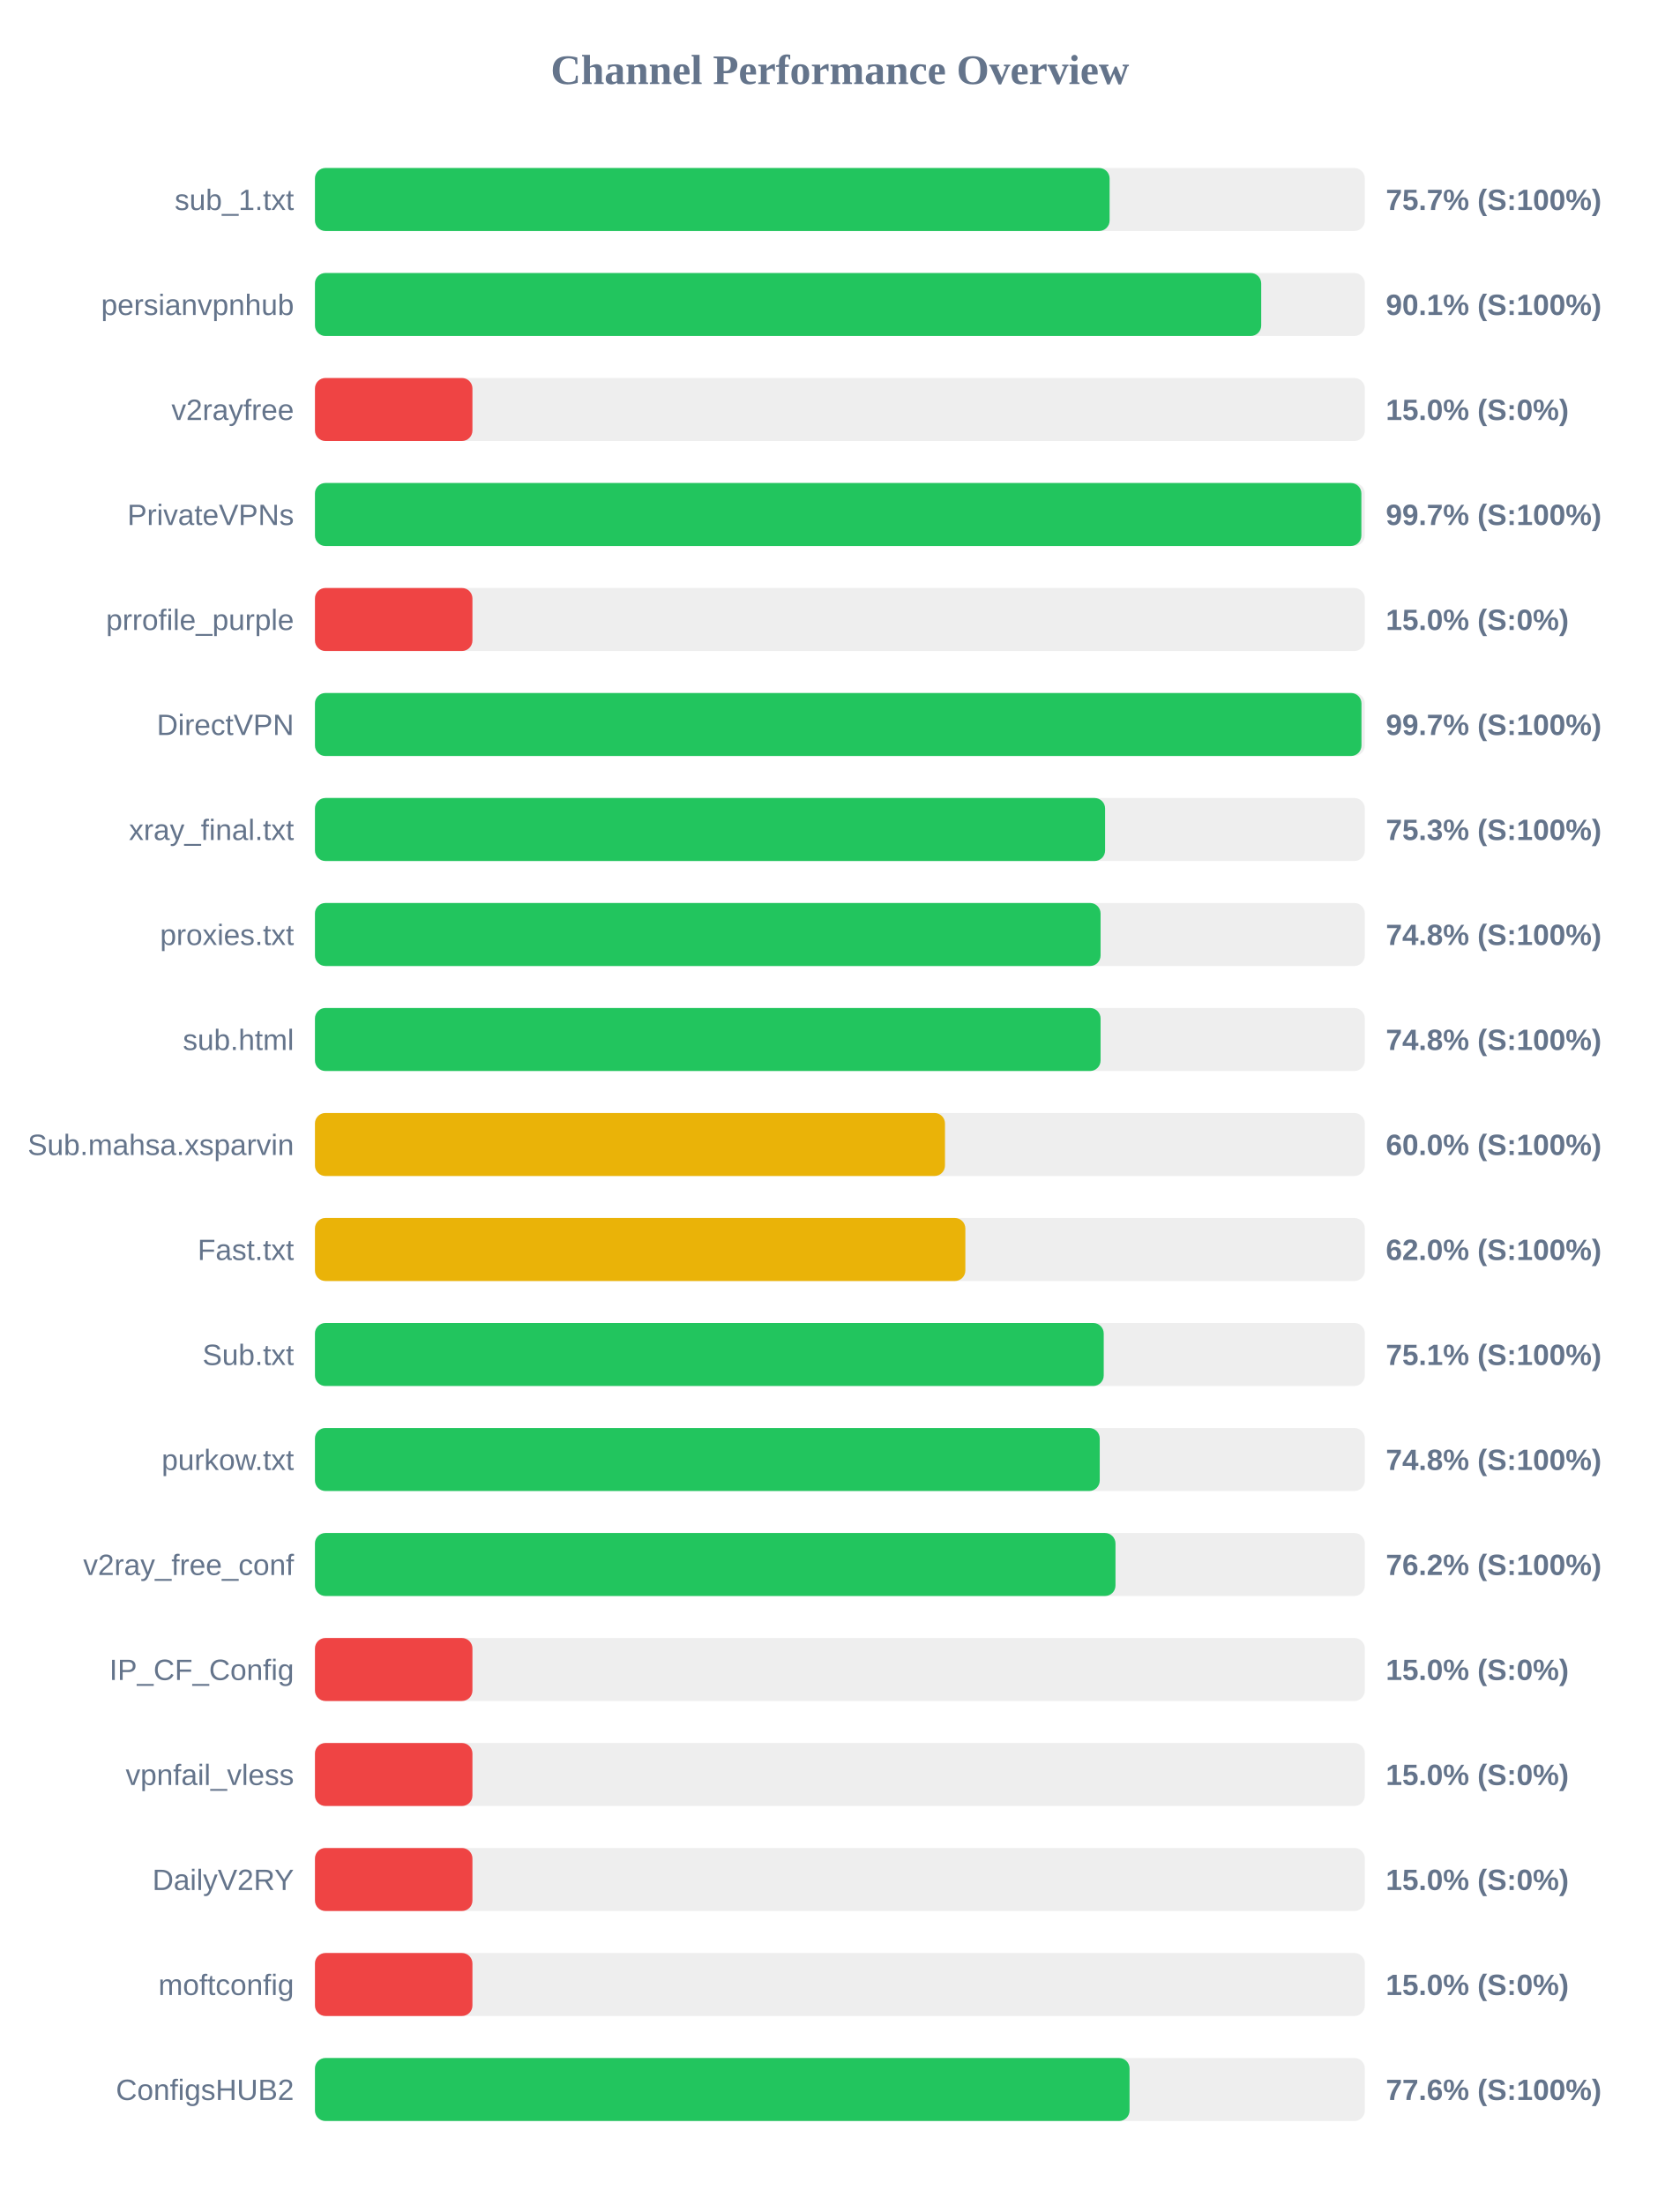
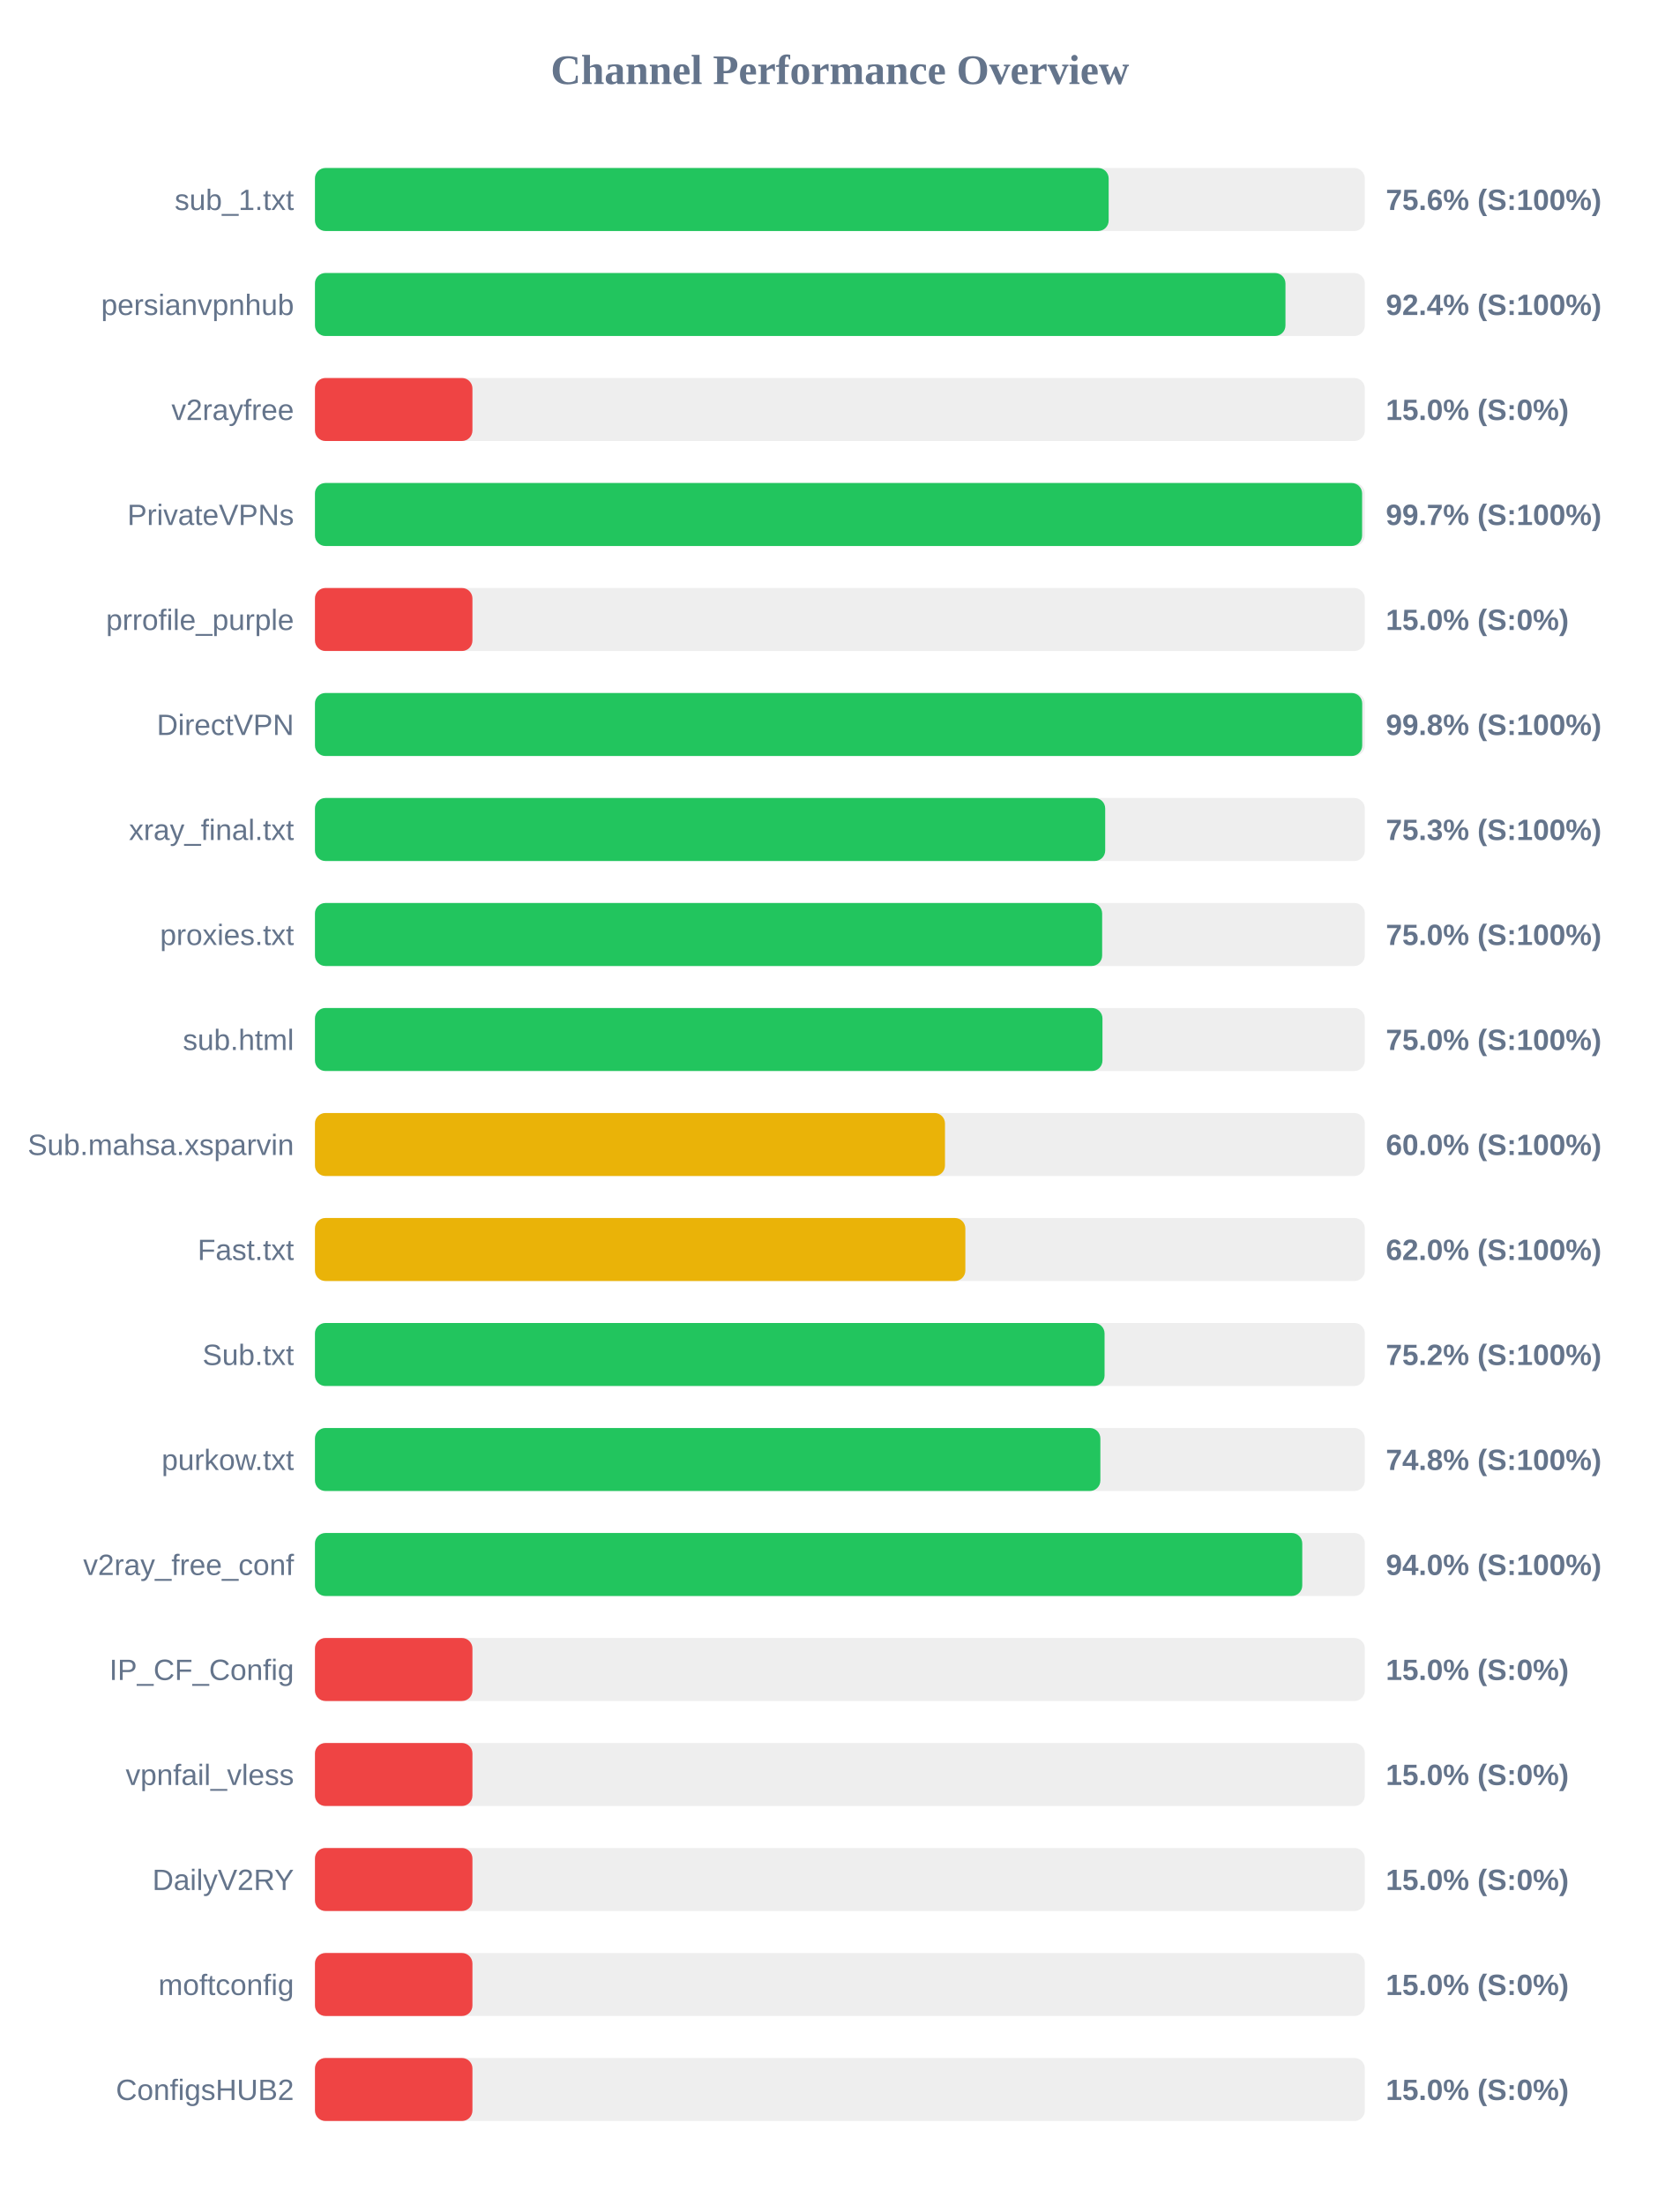
<svg xmlns="http://www.w3.org/2000/svg" width="800" height="1050" version="1.1">
  <style>
        .row { font: 14px Arial; fill: #64748b; }
        .score { font: bold 14px Arial; fill: #64748b; }
    </style>
  <text x="400" y="40" text-anchor="middle" font-size="20px" font-weight="bold" fill="#64748b">Channel Performance Overview</text>
  <rect x="150" y="80" width="500" height="30" fill="#eee" rx="5" />
-   <rect x="150" y="80" width="378.45" height="30" fill="#22c55e" rx="5" />
+   <rect x="150" y="80" width="378.0" height="30" fill="#22c55e" rx="5" />
  <text x="140" y="100" text-anchor="end" class="row">sub_1.txt</text>
-   <text x="660" y="100" text-anchor="start" class="score">75.7% (S:100%)</text>
+   <text x="660" y="100" text-anchor="start" class="score">75.6% (S:100%)</text>
  <rect x="150" y="130" width="500" height="30" fill="#eee" rx="5" />
-   <rect x="150" y="130" width="450.65" height="30" fill="#22c55e" rx="5" />
+   <rect x="150" y="130" width="462.2" height="30" fill="#22c55e" rx="5" />
  <text x="140" y="150" text-anchor="end" class="row">persianvpnhub</text>
-   <text x="660" y="150" text-anchor="start" class="score">90.1% (S:100%)</text>
+   <text x="660" y="150" text-anchor="start" class="score">92.4% (S:100%)</text>
  <rect x="150" y="180" width="500" height="30" fill="#eee" rx="5" />
  <rect x="150" y="180" width="75.0" height="30" fill="#ef4444" rx="5" />
  <text x="140" y="200" text-anchor="end" class="row">v2rayfree</text>
  <text x="660" y="200" text-anchor="start" class="score">15.0% (S:0%)</text>
  <rect x="150" y="230" width="500" height="30" fill="#eee" rx="5" />
-   <rect x="150" y="230" width="498.35" height="30" fill="#22c55e" rx="5" />
+   <rect x="150" y="230" width="498.7" height="30" fill="#22c55e" rx="5" />
  <text x="140" y="250" text-anchor="end" class="row">PrivateVPNs</text>
  <text x="660" y="250" text-anchor="start" class="score">99.7% (S:100%)</text>
  <rect x="150" y="280" width="500" height="30" fill="#eee" rx="5" />
  <rect x="150" y="280" width="75.0" height="30" fill="#ef4444" rx="5" />
  <text x="140" y="300" text-anchor="end" class="row">prrofile_purple</text>
  <text x="660" y="300" text-anchor="start" class="score">15.0% (S:0%)</text>
  <rect x="150" y="330" width="500" height="30" fill="#eee" rx="5" />
-   <rect x="150" y="330" width="498.4" height="30" fill="#22c55e" rx="5" />
+   <rect x="150" y="330" width="498.75" height="30" fill="#22c55e" rx="5" />
  <text x="140" y="350" text-anchor="end" class="row">DirectVPN</text>
-   <text x="660" y="350" text-anchor="start" class="score">99.7% (S:100%)</text>
+   <text x="660" y="350" text-anchor="start" class="score">99.8% (S:100%)</text>
  <rect x="150" y="380" width="500" height="30" fill="#eee" rx="5" />
-   <rect x="150" y="380" width="376.3" height="30" fill="#22c55e" rx="5" />
+   <rect x="150" y="380" width="376.35" height="30" fill="#22c55e" rx="5" />
  <text x="140" y="400" text-anchor="end" class="row">xray_final.txt</text>
  <text x="660" y="400" text-anchor="start" class="score">75.3% (S:100%)</text>
  <rect x="150" y="430" width="500" height="30" fill="#eee" rx="5" />
-   <rect x="150" y="430" width="374.15" height="30" fill="#22c55e" rx="5" />
+   <rect x="150" y="430" width="374.9" height="30" fill="#22c55e" rx="5" />
  <text x="140" y="450" text-anchor="end" class="row">proxies.txt</text>
-   <text x="660" y="450" text-anchor="start" class="score">74.8% (S:100%)</text>
+   <text x="660" y="450" text-anchor="start" class="score">75.0% (S:100%)</text>
  <rect x="150" y="480" width="500" height="30" fill="#eee" rx="5" />
-   <rect x="150" y="480" width="374.15" height="30" fill="#22c55e" rx="5" />
+   <rect x="150" y="480" width="375.05" height="30" fill="#22c55e" rx="5" />
  <text x="140" y="500" text-anchor="end" class="row">sub.html</text>
-   <text x="660" y="500" text-anchor="start" class="score">74.8% (S:100%)</text>
+   <text x="660" y="500" text-anchor="start" class="score">75.0% (S:100%)</text>
  <rect x="150" y="530" width="500" height="30" fill="#eee" rx="5" />
  <rect x="150" y="530" width="300.05" height="30" fill="#eab308" rx="5" />
  <text x="140" y="550" text-anchor="end" class="row">Sub.mahsa.xsparvin</text>
  <text x="660" y="550" text-anchor="start" class="score">60.0% (S:100%)</text>
  <rect x="150" y="580" width="500" height="30" fill="#eee" rx="5" />
  <rect x="150" y="580" width="309.75" height="30" fill="#eab308" rx="5" />
  <text x="140" y="600" text-anchor="end" class="row">Fast.txt</text>
  <text x="660" y="600" text-anchor="start" class="score">62.0% (S:100%)</text>
  <rect x="150" y="630" width="500" height="30" fill="#eee" rx="5" />
-   <rect x="150" y="630" width="375.65" height="30" fill="#22c55e" rx="5" />
+   <rect x="150" y="630" width="376.05" height="30" fill="#22c55e" rx="5" />
  <text x="140" y="650" text-anchor="end" class="row">Sub.txt</text>
-   <text x="660" y="650" text-anchor="start" class="score">75.1% (S:100%)</text>
+   <text x="660" y="650" text-anchor="start" class="score">75.2% (S:100%)</text>
  <rect x="150" y="680" width="500" height="30" fill="#eee" rx="5" />
-   <rect x="150" y="680" width="373.75" height="30" fill="#22c55e" rx="5" />
+   <rect x="150" y="680" width="374.05" height="30" fill="#22c55e" rx="5" />
  <text x="140" y="700" text-anchor="end" class="row">purkow.txt</text>
  <text x="660" y="700" text-anchor="start" class="score">74.8% (S:100%)</text>
  <rect x="150" y="730" width="500" height="30" fill="#eee" rx="5" />
-   <rect x="150" y="730" width="381.25" height="30" fill="#22c55e" rx="5" />
+   <rect x="150" y="730" width="470.2" height="30" fill="#22c55e" rx="5" />
  <text x="140" y="750" text-anchor="end" class="row">v2ray_free_conf</text>
-   <text x="660" y="750" text-anchor="start" class="score">76.2% (S:100%)</text>
+   <text x="660" y="750" text-anchor="start" class="score">94.0% (S:100%)</text>
  <rect x="150" y="780" width="500" height="30" fill="#eee" rx="5" />
  <rect x="150" y="780" width="75.0" height="30" fill="#ef4444" rx="5" />
  <text x="140" y="800" text-anchor="end" class="row">IP_CF_Config</text>
  <text x="660" y="800" text-anchor="start" class="score">15.0% (S:0%)</text>
  <rect x="150" y="830" width="500" height="30" fill="#eee" rx="5" />
  <rect x="150" y="830" width="75.0" height="30" fill="#ef4444" rx="5" />
  <text x="140" y="850" text-anchor="end" class="row">vpnfail_vless</text>
  <text x="660" y="850" text-anchor="start" class="score">15.0% (S:0%)</text>
  <rect x="150" y="880" width="500" height="30" fill="#eee" rx="5" />
  <rect x="150" y="880" width="75.0" height="30" fill="#ef4444" rx="5" />
  <text x="140" y="900" text-anchor="end" class="row">DailyV2RY</text>
  <text x="660" y="900" text-anchor="start" class="score">15.0% (S:0%)</text>
  <rect x="150" y="930" width="500" height="30" fill="#eee" rx="5" />
  <rect x="150" y="930" width="75.0" height="30" fill="#ef4444" rx="5" />
  <text x="140" y="950" text-anchor="end" class="row">moftconfig</text>
  <text x="660" y="950" text-anchor="start" class="score">15.0% (S:0%)</text>
  <rect x="150" y="980" width="500" height="30" fill="#eee" rx="5" />
-   <rect x="150" y="980" width="387.95" height="30" fill="#22c55e" rx="5" />
+   <rect x="150" y="980" width="75.0" height="30" fill="#ef4444" rx="5" />
  <text x="140" y="1000" text-anchor="end" class="row">ConfigsHUB2</text>
-   <text x="660" y="1000" text-anchor="start" class="score">77.6% (S:100%)</text>
+   <text x="660" y="1000" text-anchor="start" class="score">15.0% (S:0%)</text>
</svg>
